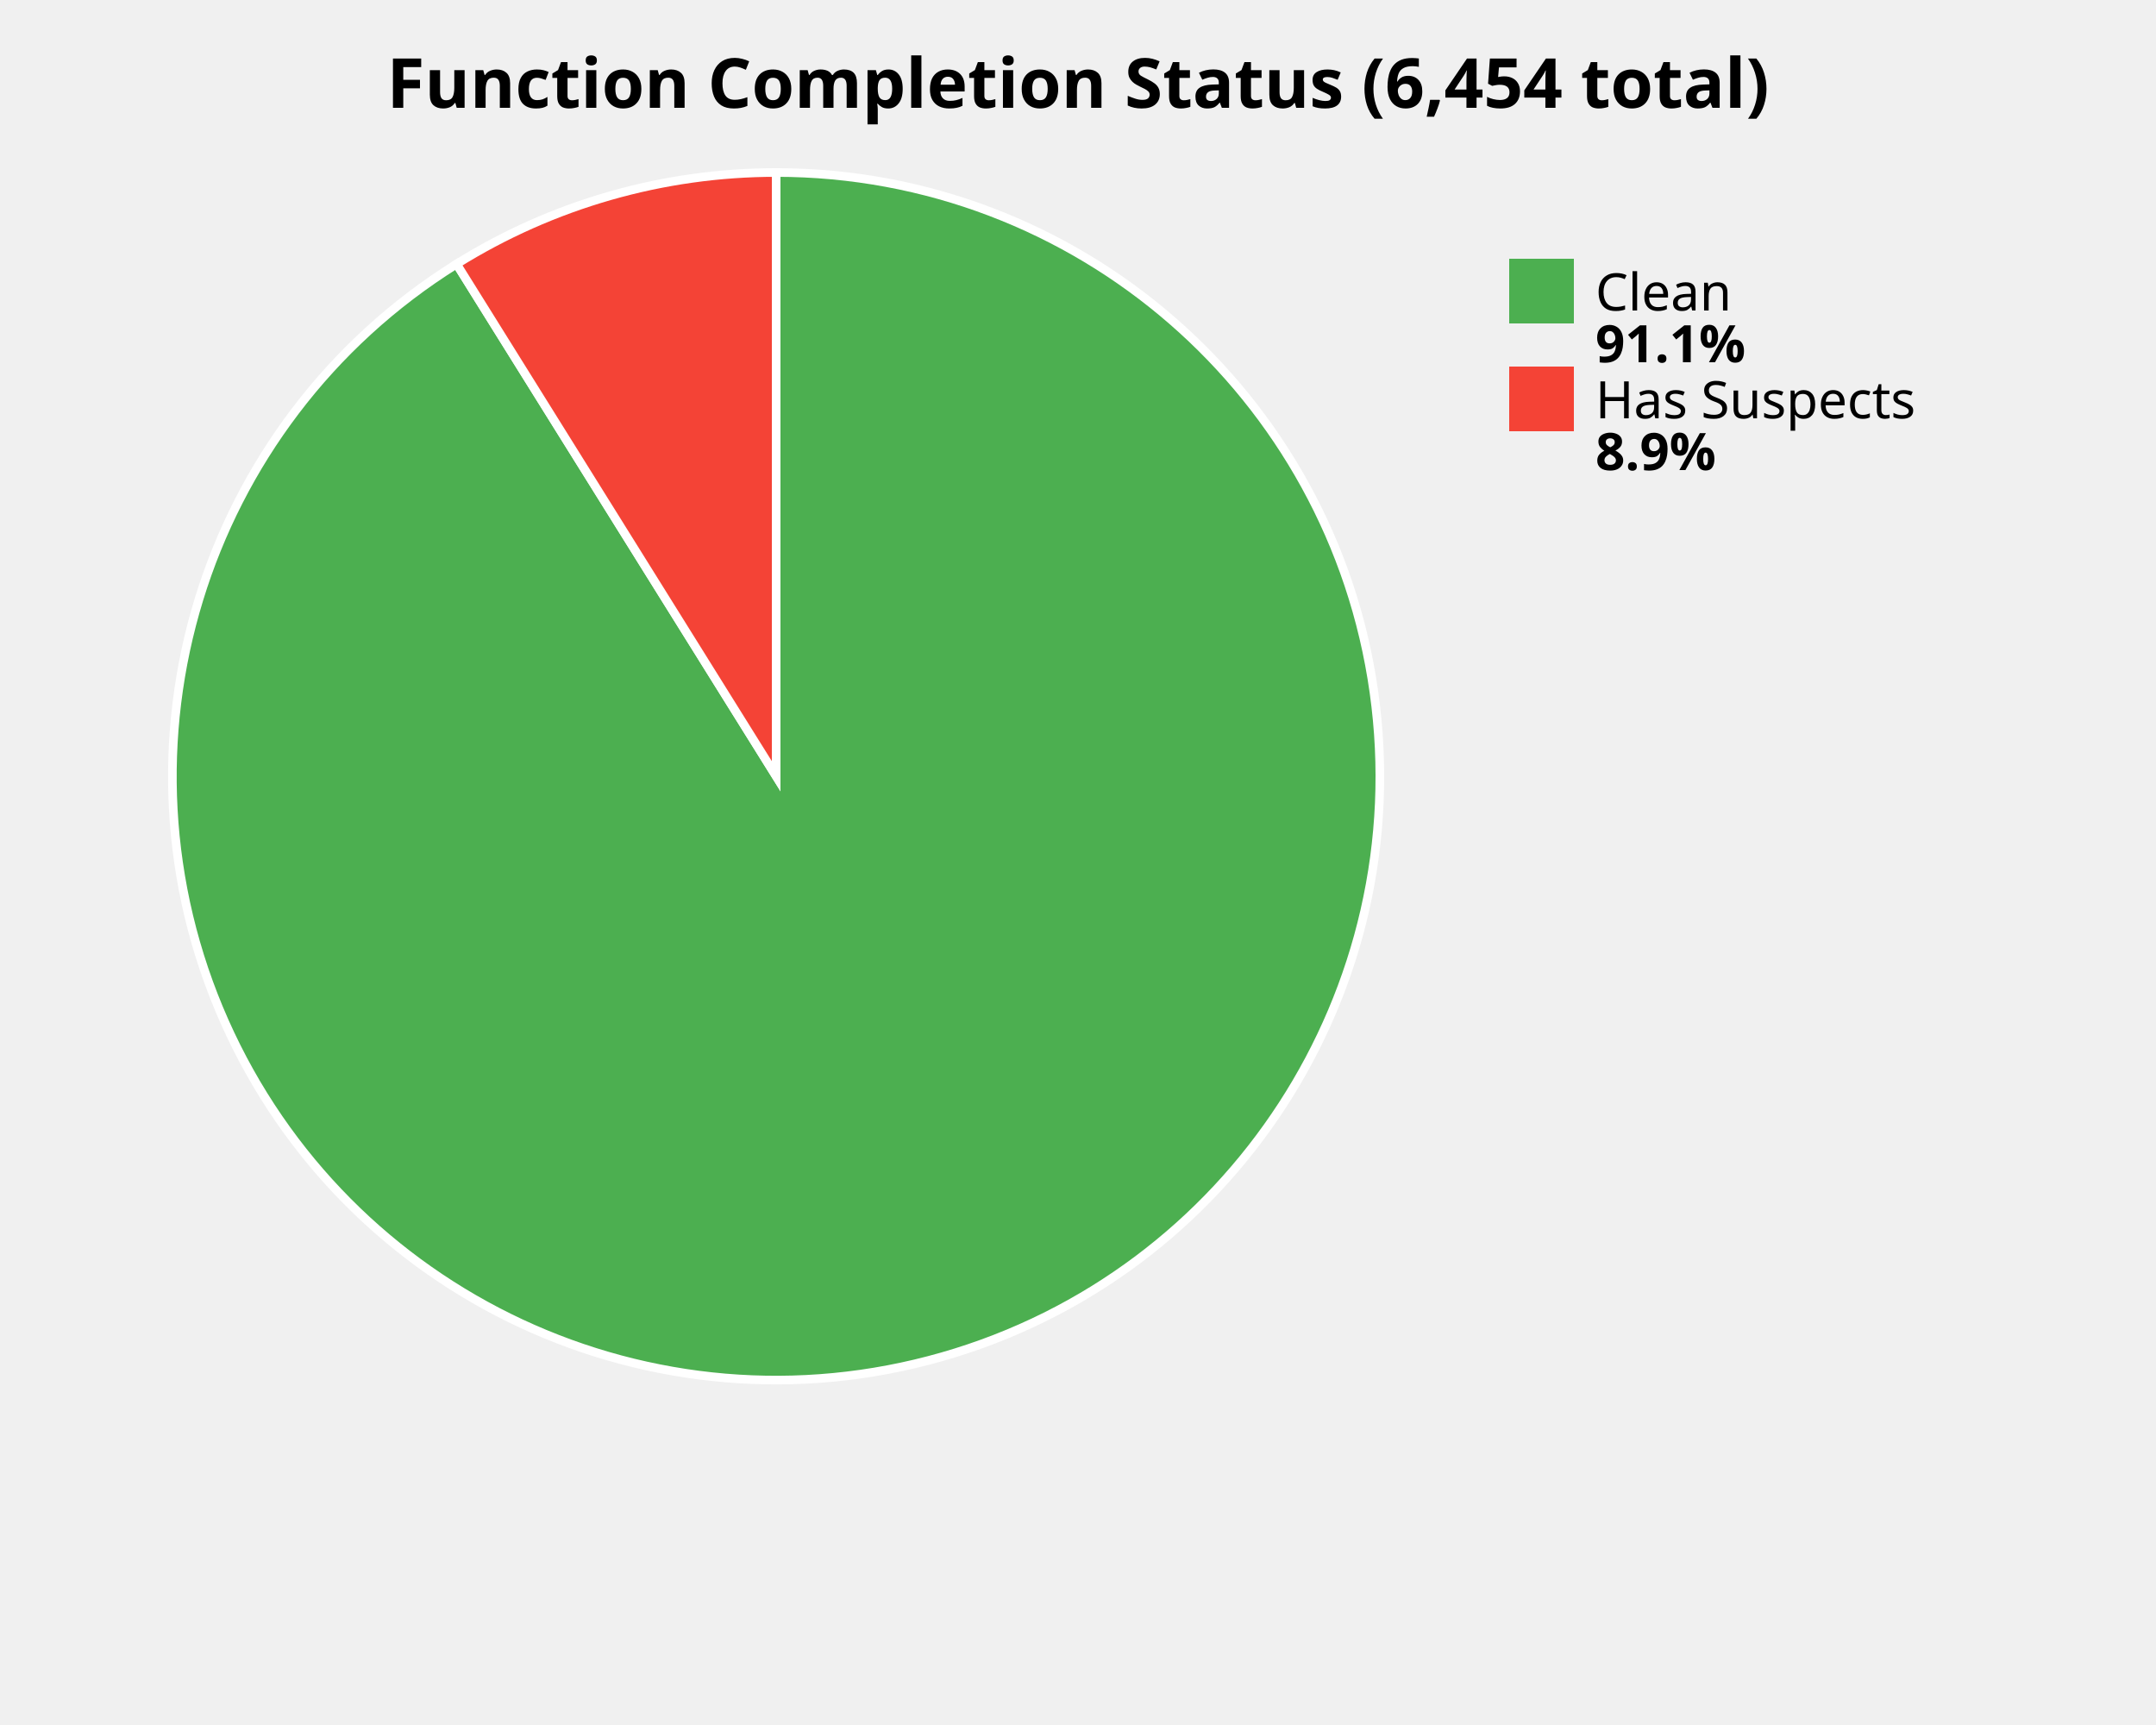
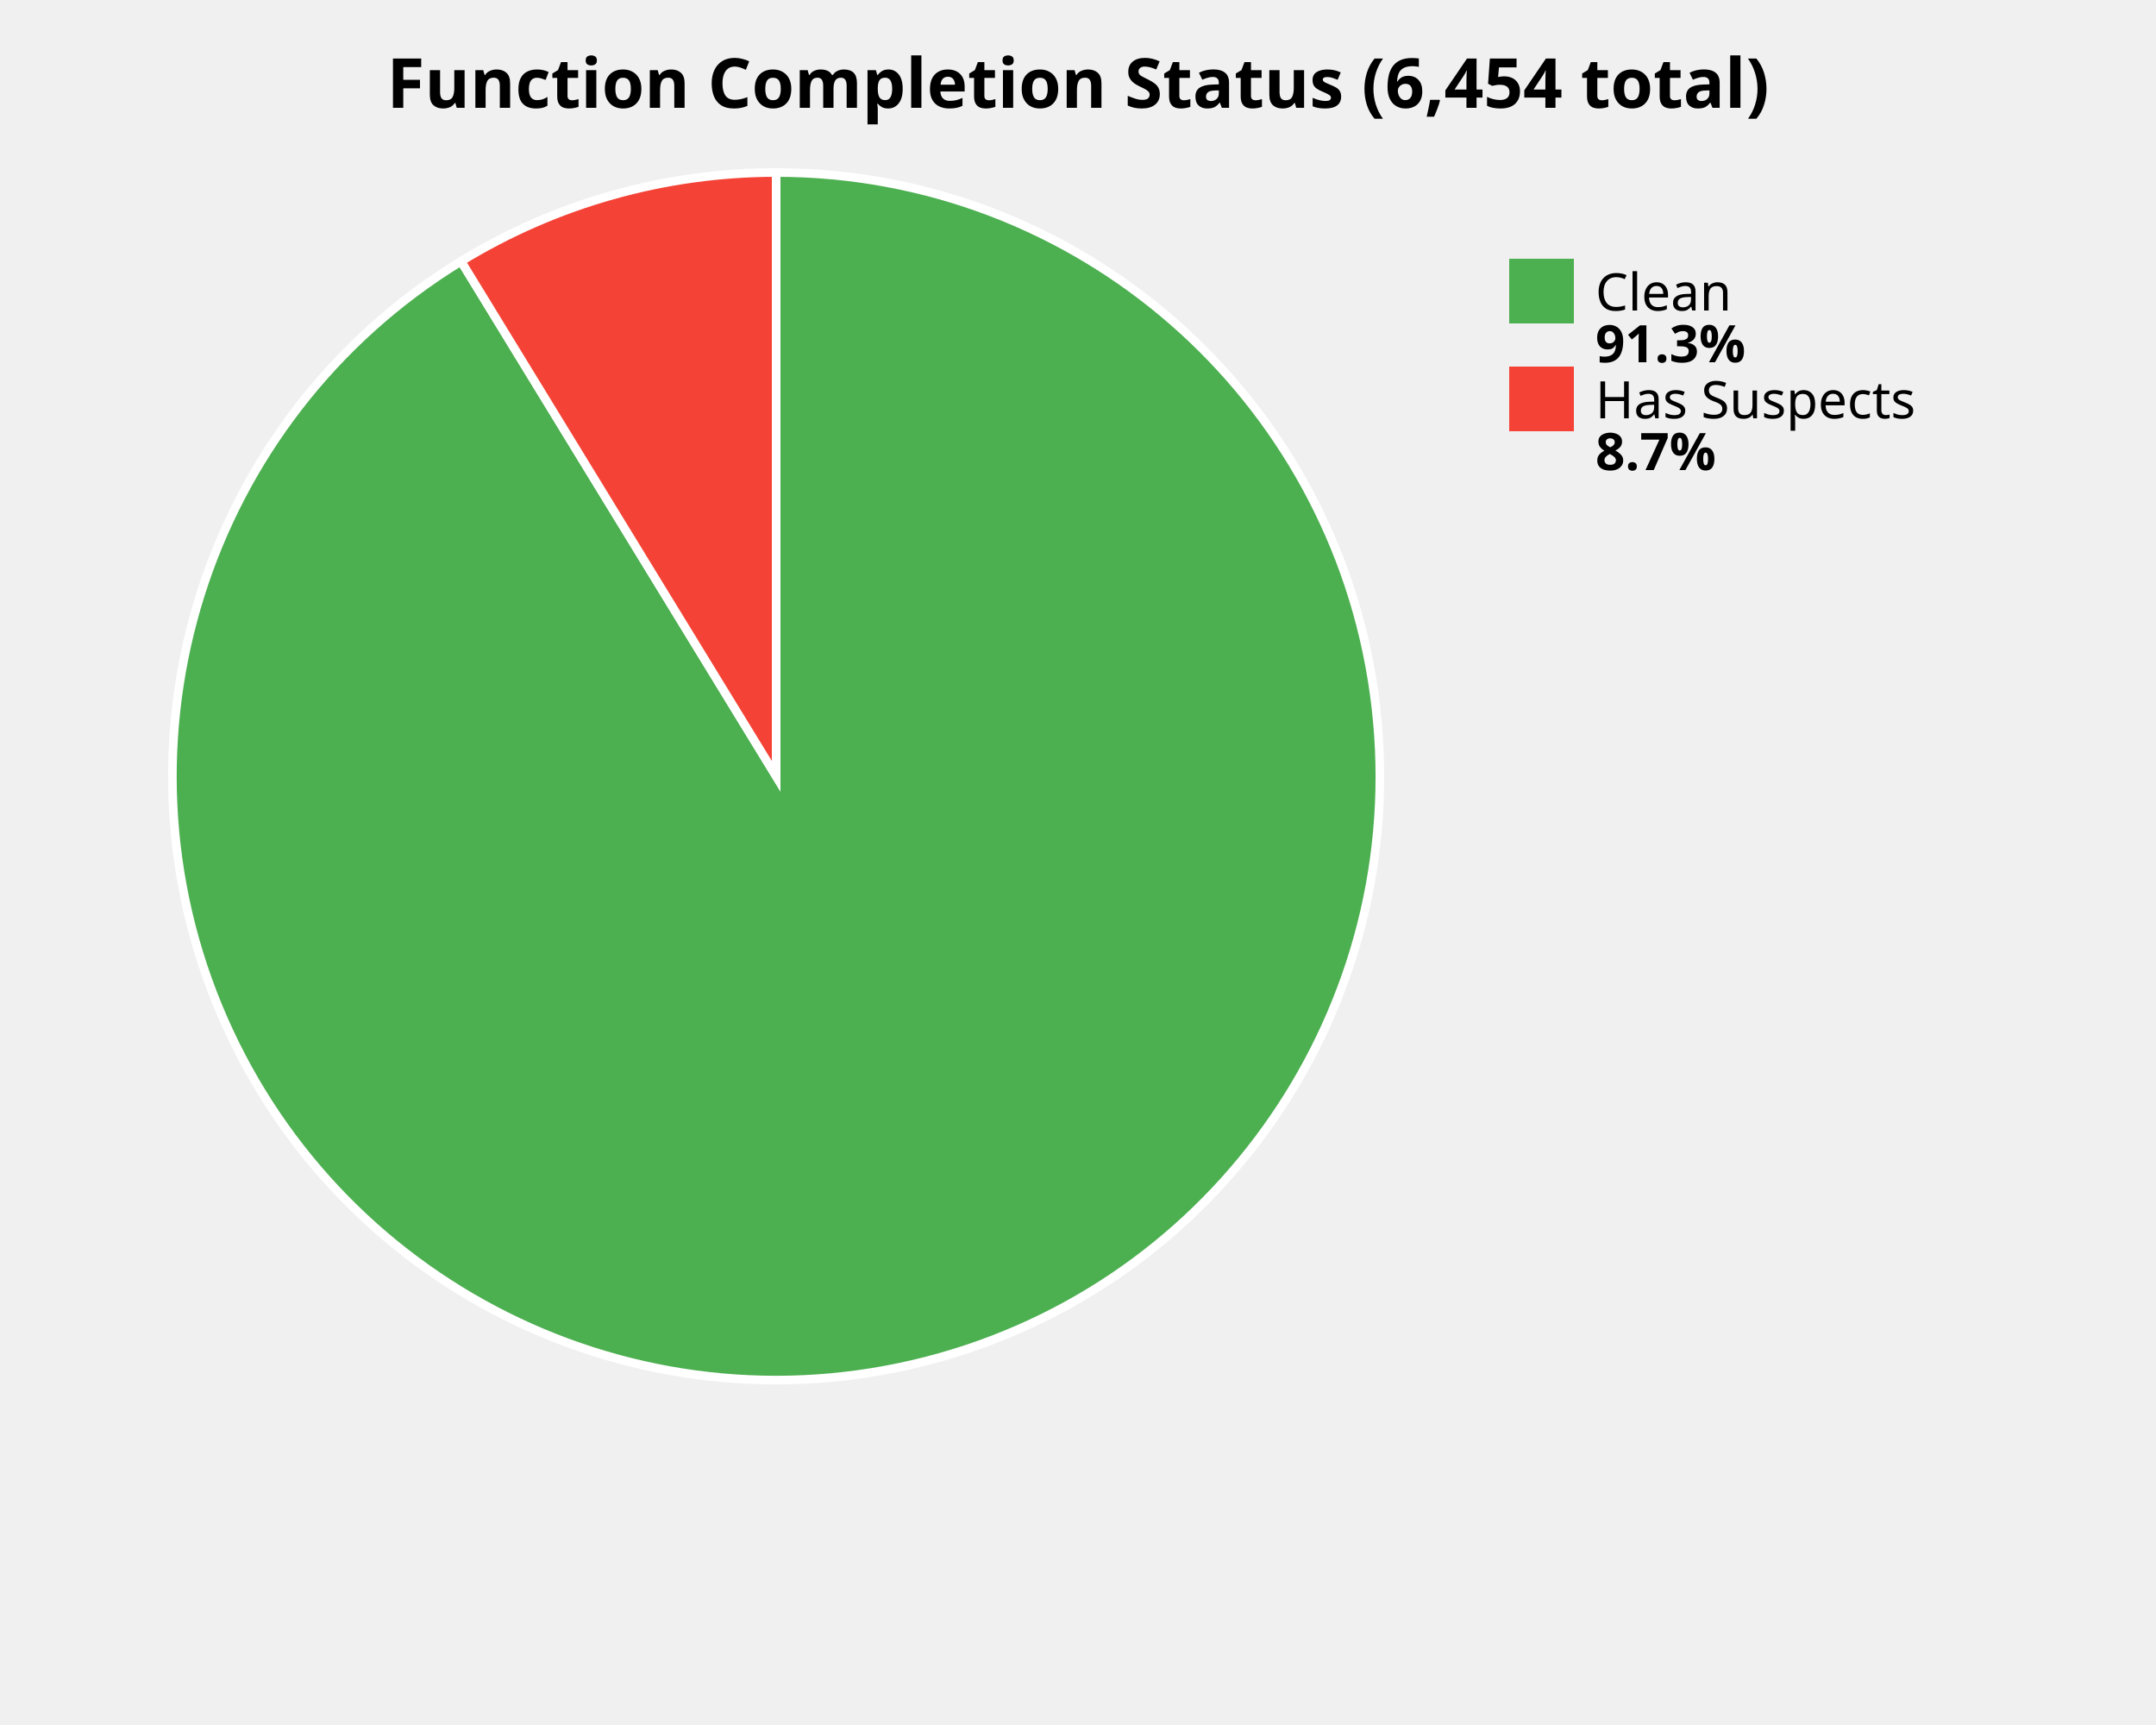
<svg xmlns="http://www.w3.org/2000/svg" width="500" height="400" viewBox="0 0 500 400">
  <style>
    .title { font: bold 16px sans-serif; }
    .label { font: 12px sans-serif; }
    .value { font: bold 12px sans-serif; }
  </style>
  <rect width="100%%" height="100%%" fill="white" />
  <text x="250" y="25" class="title" text-anchor="middle">Function Completion Status (6,454 total)</text>
-   <path d="M 180,180 L 180.00,40.00 A 140,140 0 1,1 105.89,61.22 Z" fill="#4CAF50" stroke="white" stroke-width="2" />
-   <path d="M 180,180 L 105.89,61.22 A 140,140 0 0,1 180.00,40.00 Z" fill="#F44336" stroke="white" stroke-width="2" />
+   <path d="M 180,180 L 180.00,40.00 A 140,140 0 1,1 106.93,60.58 Z" fill="#4CAF50" stroke="white" stroke-width="2" />
+   <path d="M 180,180 L 106.93,60.58 A 140,140 0 0,1 180.00,40.00 Z" fill="#F44336" stroke="white" stroke-width="2" />
  <rect x="350" y="60" width="15" height="15" fill="#4CAF50" />
  <text x="370" y="72" class="label">Clean</text>
-   <text x="370" y="84" class="value">91.1%</text>
+   <text x="370" y="84" class="value">91.3%</text>
  <rect x="350" y="85" width="15" height="15" fill="#F44336" />
  <text x="370" y="97" class="label">Has Suspects</text>
-   <text x="370" y="109" class="value">8.9%</text>
+   <text x="370" y="109" class="value">8.7%</text>
</svg>
